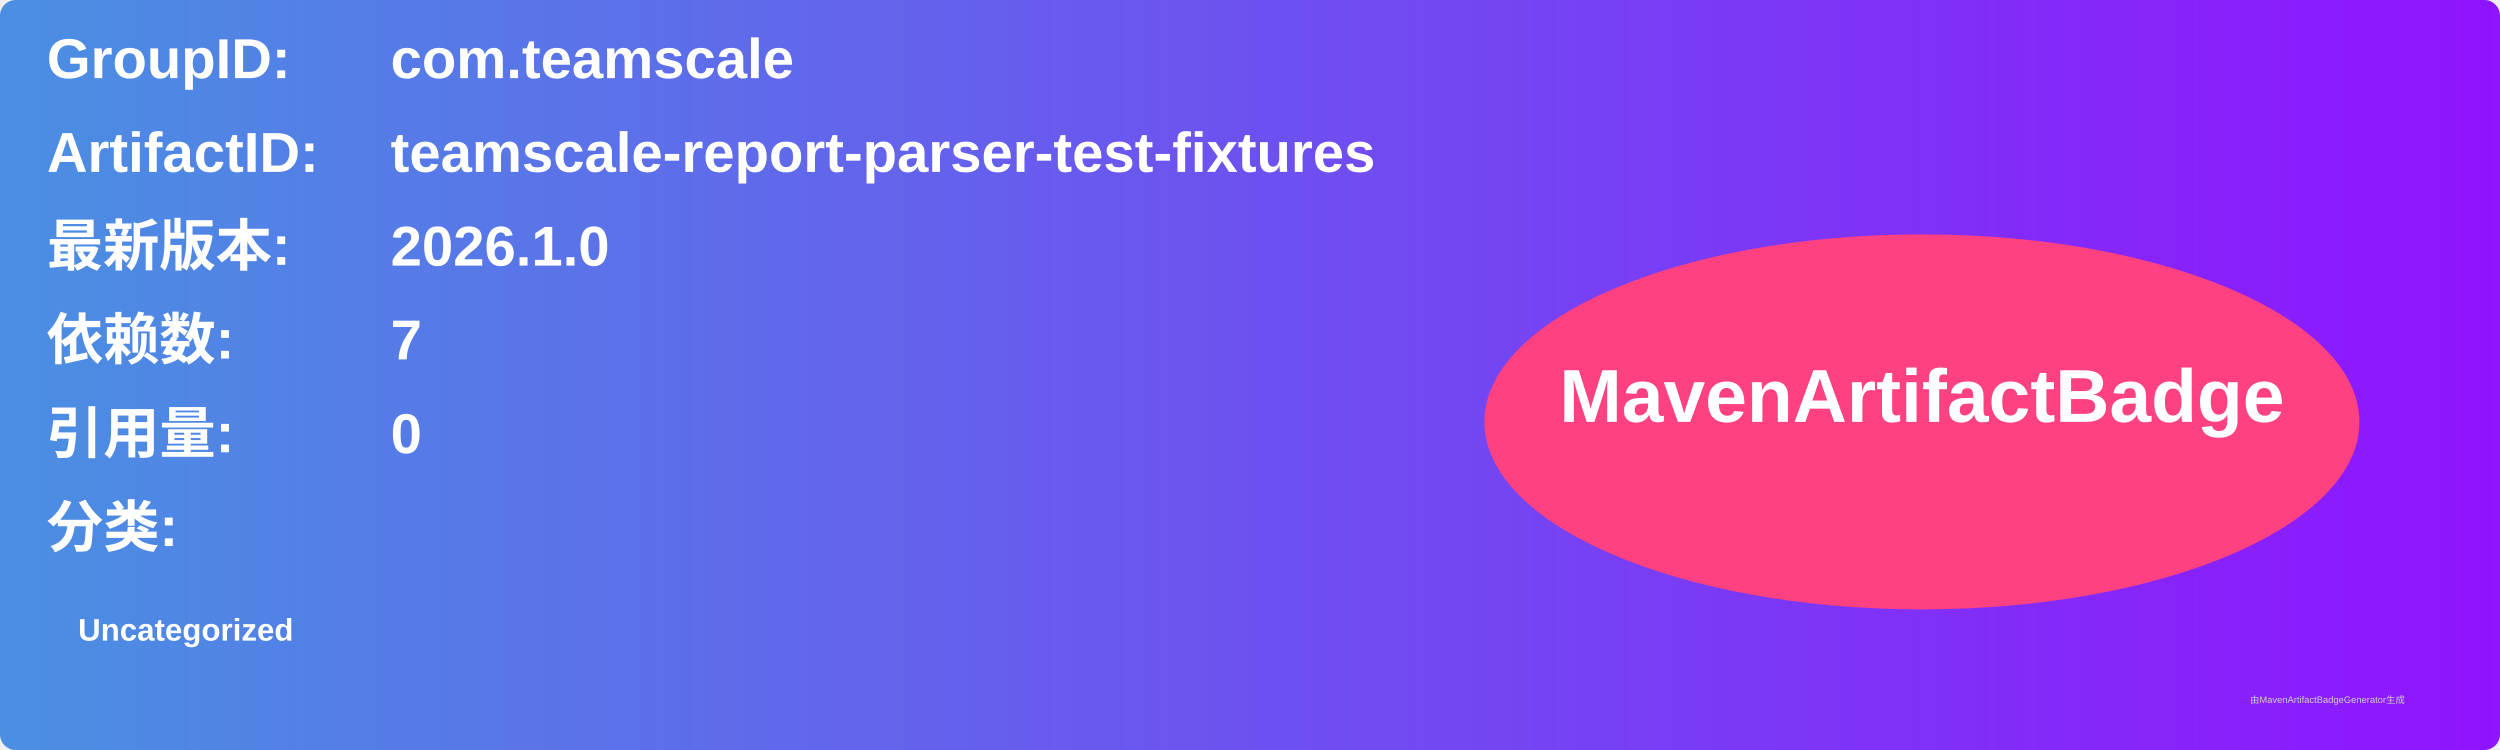
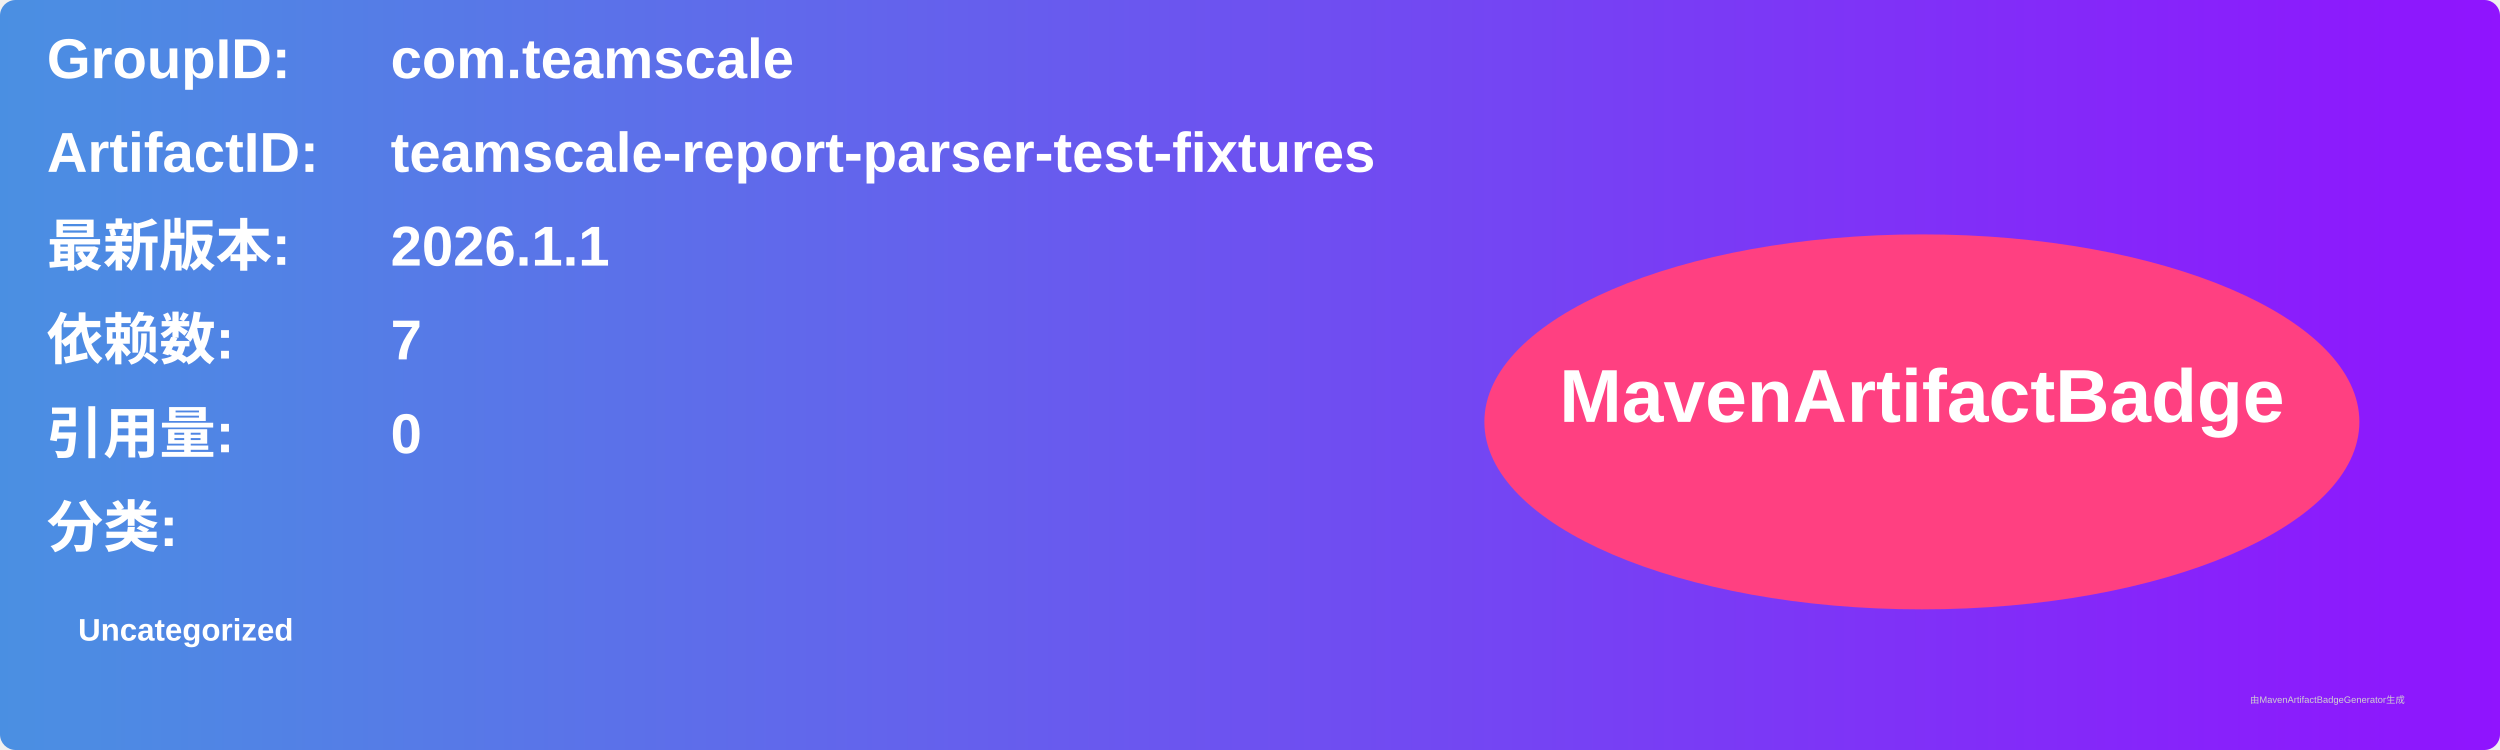
<svg xmlns="http://www.w3.org/2000/svg" width="800" height="240" viewBox="0 0 800 240">
  <linearGradient id="grad" x1="0%" y1="0%" x2="100%" y2="0%">
    <stop offset="0%" stop-color="#4a90e2" />
    <stop offset="100%" stop-color="#9013fe" />
  </linearGradient>
  <rect width="100%" height="100%" rx="5" ry="5" fill="url(#grad)" />
  <g transform="translate(15, 15)">
    <text x="0" y="10" font-family="Arial" font-size="18" fill="white" font-weight="bold" width="260">GroupID:</text>
    <text x="110" y="10" font-family="Arial" font-size="18" fill="white" font-weight="bold" width="460">com.teamscale</text>
    <text x="0" y="40" font-family="Arial" font-size="18" fill="white" font-weight="bold" width="260">ArtifactID:</text>
    <text x="110" y="40" font-family="Arial" font-size="18" fill="white" font-weight="bold" width="460">teamscale-report-parser-test-fixtures</text>
    <text x="0" y="70" font-family="Arial" font-size="18" fill="white" font-weight="bold">最新版本:</text>
    <text x="110" y="70" font-family="Arial" font-size="18" fill="white" font-weight="bold">
-       <tspan font-weight="bold">2026.1.0</tspan>
+       <tspan font-weight="bold">2026.1.1</tspan>
    </text>
    <text x="0" y="100" font-family="Arial" font-size="18" fill="white" font-weight="bold">依赖数: </text>
    <text x="110" y="100" font-family="Arial" font-size="18" fill="white">
      <tspan font-weight="bold">7</tspan>
    </text>
    <text x="0" y="130" font-family="Arial" font-size="18" fill="white" font-weight="bold">引用量: </text>
    <text x="110" y="130" font-family="Arial" font-size="18" fill="white">
      <tspan font-weight="bold">0</tspan>
    </text>
    <text x="0" y="160" font-family="Arial" font-size="18" fill="white" font-weight="bold">分类:</text>
    <text x="10" y="190" font-family="Arial" font-size="10" fill="white">
      <tspan font-weight="bold">Uncategorized</tspan>
    </text>
    <ellipse cx="600" cy="120" rx="140" ry="60" fill="#ff4081" />
    <text x="600" y="120" text-anchor="middle" font-family="Arial" font-size="24" fill="white" font-weight="bold">MavenArtifactBadge</text>
  </g>
  <text x="720" y="225" font-family="Arial" font-size="3" fill="#d0d0d0">由MavenArtifactBadgeGenerator生成</text>
</svg>
